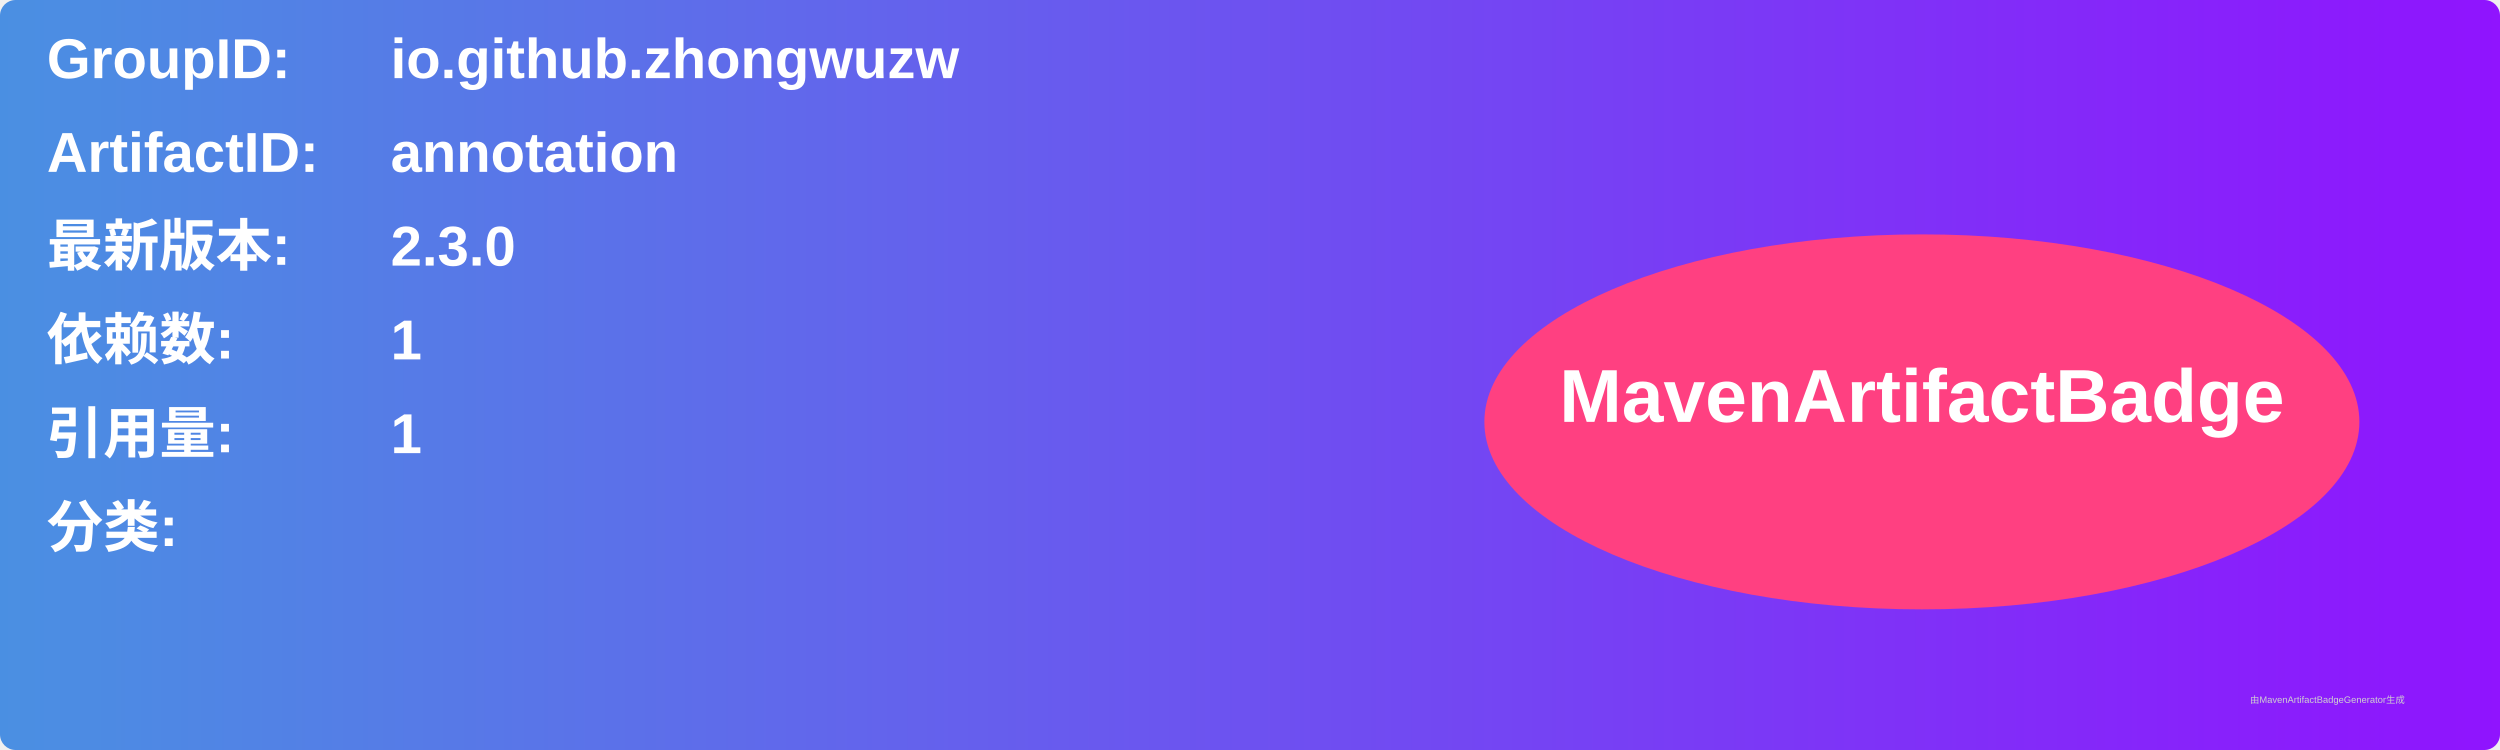
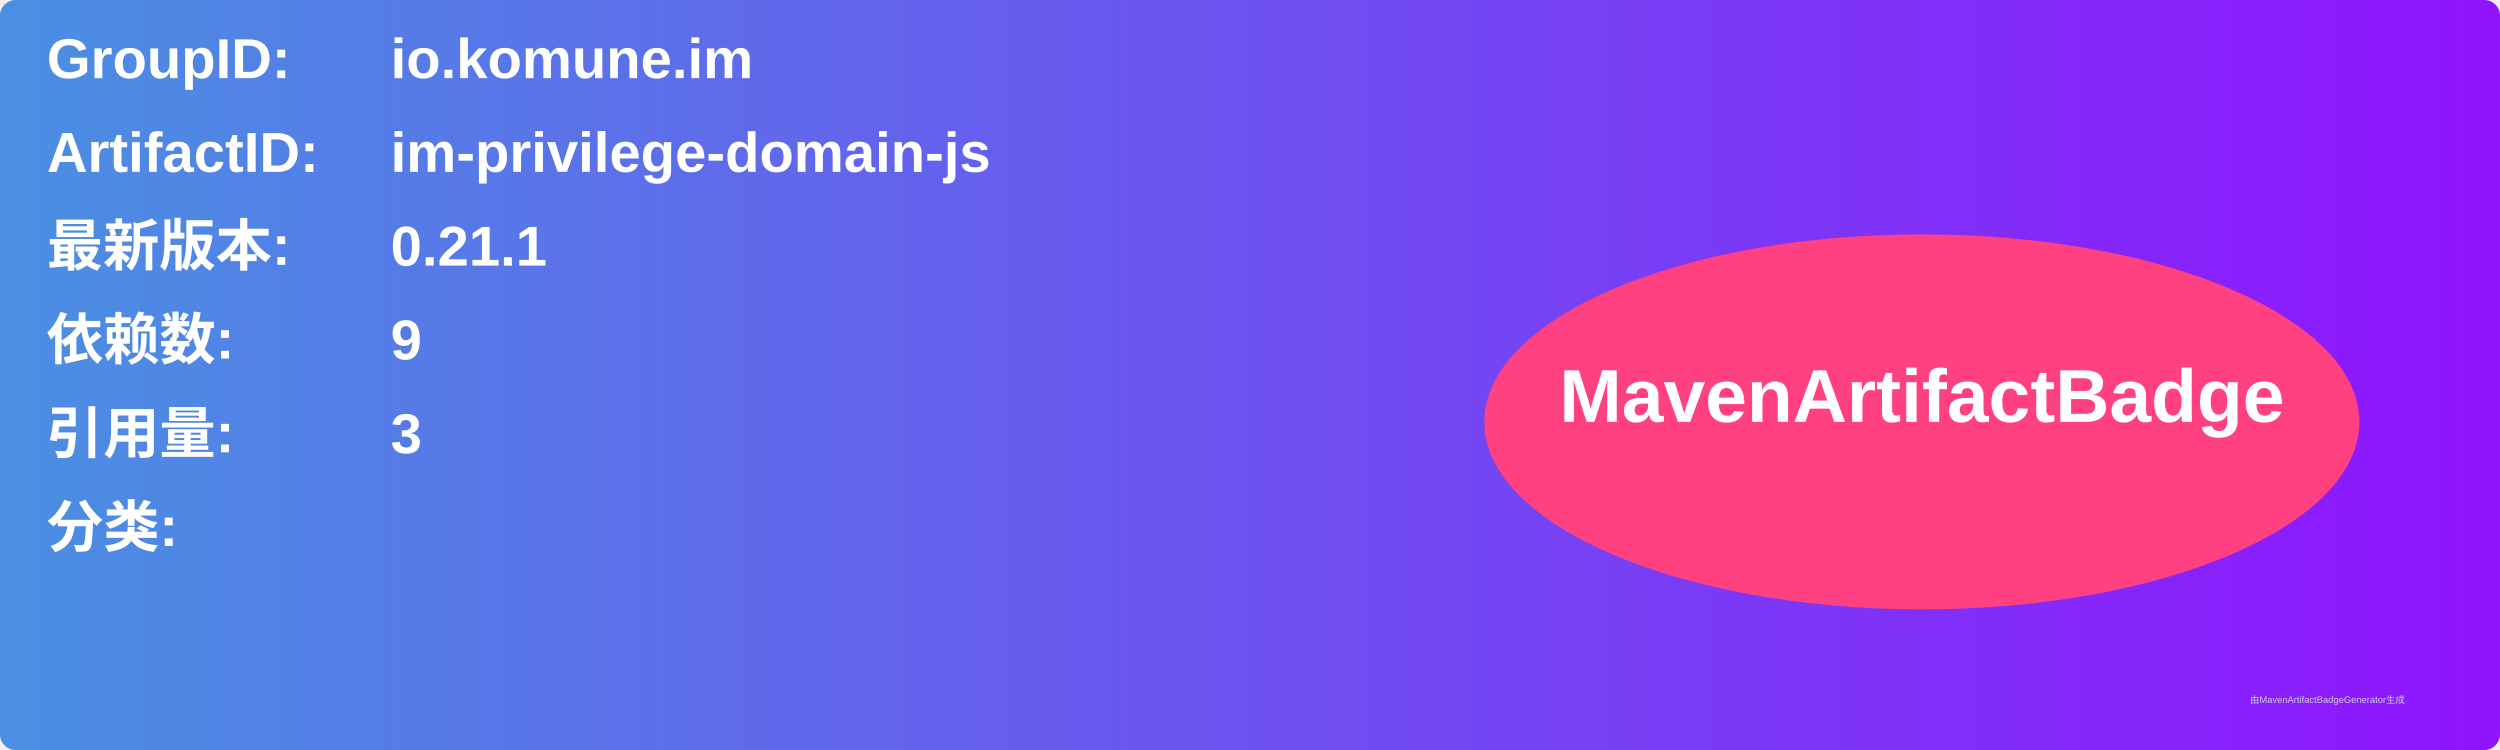
<svg xmlns="http://www.w3.org/2000/svg" width="800" height="240" viewBox="0 0 800 240">
  <linearGradient id="grad" x1="0%" y1="0%" x2="100%" y2="0%">
    <stop offset="0%" stop-color="#4a90e2" />
    <stop offset="100%" stop-color="#9013fe" />
  </linearGradient>
  <rect width="100%" height="100%" rx="5" ry="5" fill="url(#grad)" />
  <g transform="translate(15, 15)">
    <text x="0" y="10" font-family="Arial" font-size="18" fill="white" font-weight="bold" width="260">GroupID:</text>
-     <text x="110" y="10" font-family="Arial" font-size="18" fill="white" font-weight="bold" width="460">io.github.zhongwuzw</text>
+     <text x="110" y="10" font-family="Arial" font-size="18" fill="white" font-weight="bold" width="460">io.komune.im</text>
    <text x="0" y="40" font-family="Arial" font-size="18" fill="white" font-weight="bold" width="260">ArtifactID:</text>
-     <text x="110" y="40" font-family="Arial" font-size="18" fill="white" font-weight="bold" width="460">annotation</text>
+     <text x="110" y="40" font-family="Arial" font-size="18" fill="white" font-weight="bold" width="460">im-privilege-domain-js</text>
    <text x="0" y="70" font-family="Arial" font-size="18" fill="white" font-weight="bold">最新版本:</text>
    <text x="110" y="70" font-family="Arial" font-size="18" fill="white" font-weight="bold">
-       <tspan font-weight="bold">2.3.0</tspan>
+       <tspan font-weight="bold">0.21.1</tspan>
    </text>
    <text x="0" y="100" font-family="Arial" font-size="18" fill="white" font-weight="bold">依赖数: </text>
    <text x="110" y="100" font-family="Arial" font-size="18" fill="white">
-       <tspan font-weight="bold">1</tspan>
+       <tspan font-weight="bold">9</tspan>
    </text>
    <text x="0" y="130" font-family="Arial" font-size="18" fill="white" font-weight="bold">引用量: </text>
    <text x="110" y="130" font-family="Arial" font-size="18" fill="white">
-       <tspan font-weight="bold">1</tspan>
+       <tspan font-weight="bold">3</tspan>
    </text>
    <text x="0" y="160" font-family="Arial" font-size="18" fill="white" font-weight="bold">分类:</text>
    <text x="10" y="190" font-family="Arial" font-size="10" fill="white">
      <tspan font-weight="bold" />
    </text>
    <ellipse cx="600" cy="120" rx="140" ry="60" fill="#ff4081" />
    <text x="600" y="120" text-anchor="middle" font-family="Arial" font-size="24" fill="white" font-weight="bold">MavenArtifactBadge</text>
  </g>
  <text x="720" y="225" font-family="Arial" font-size="3" fill="#d0d0d0">由MavenArtifactBadgeGenerator生成</text>
</svg>
